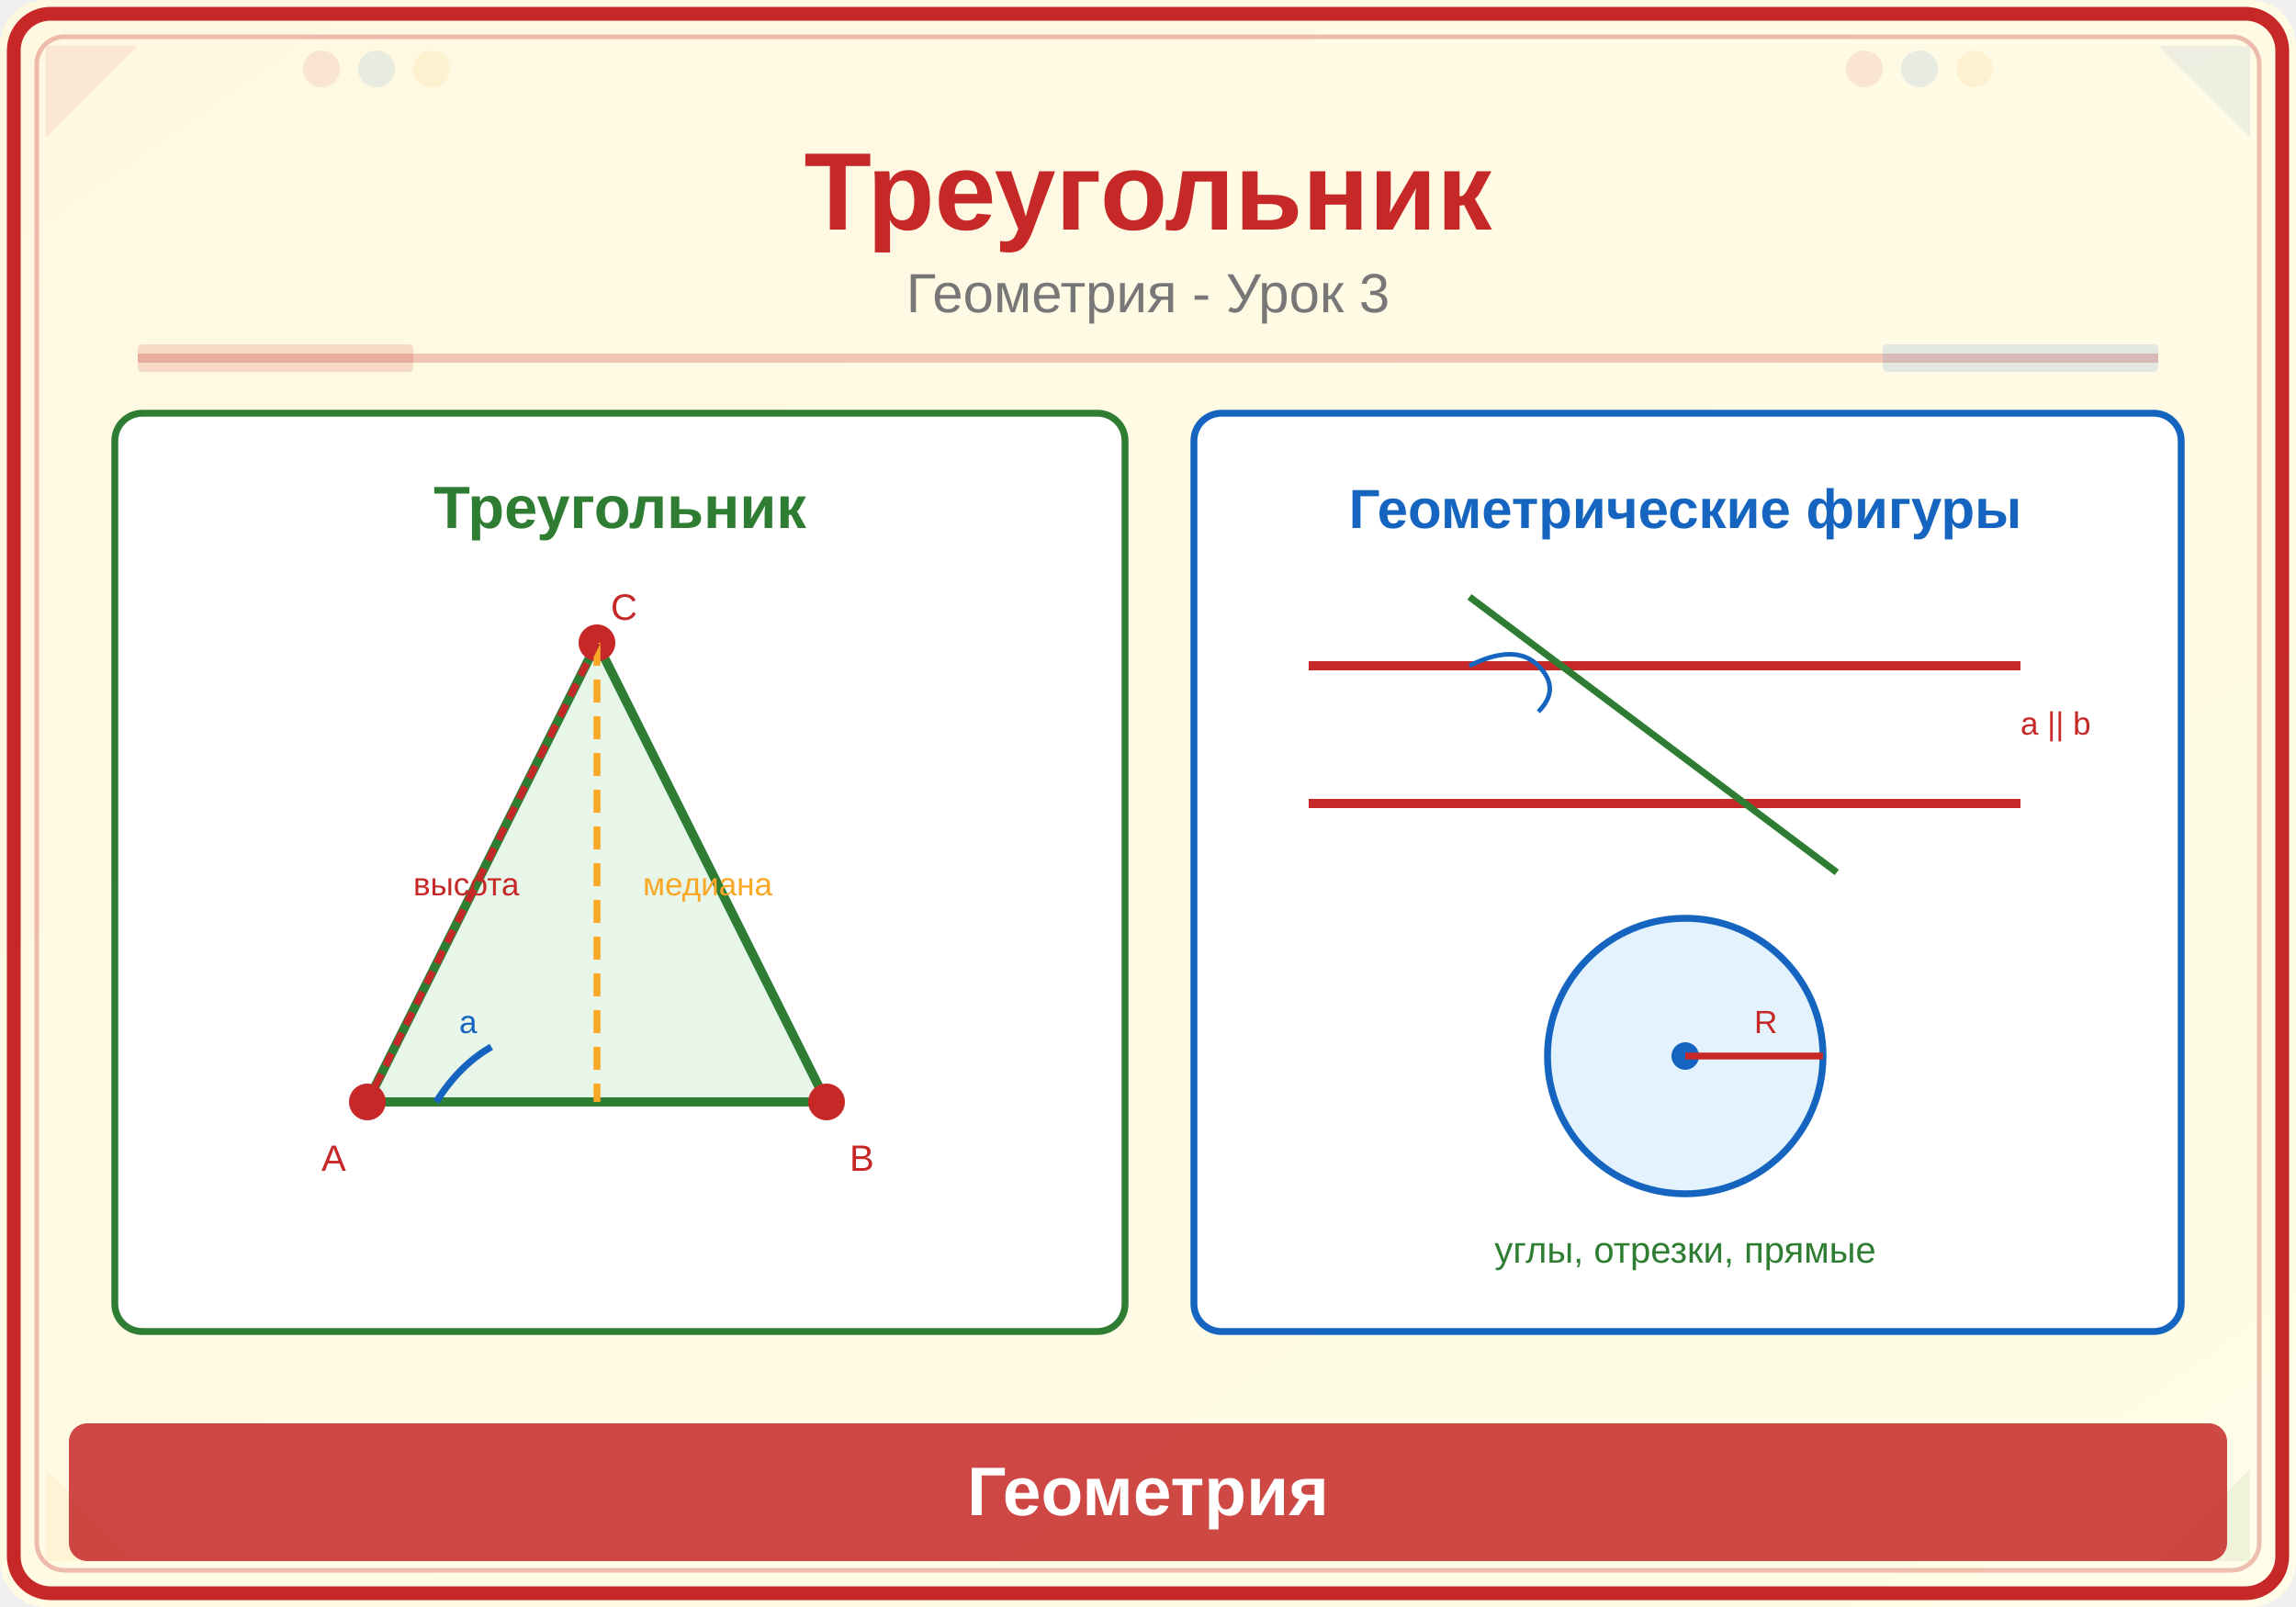
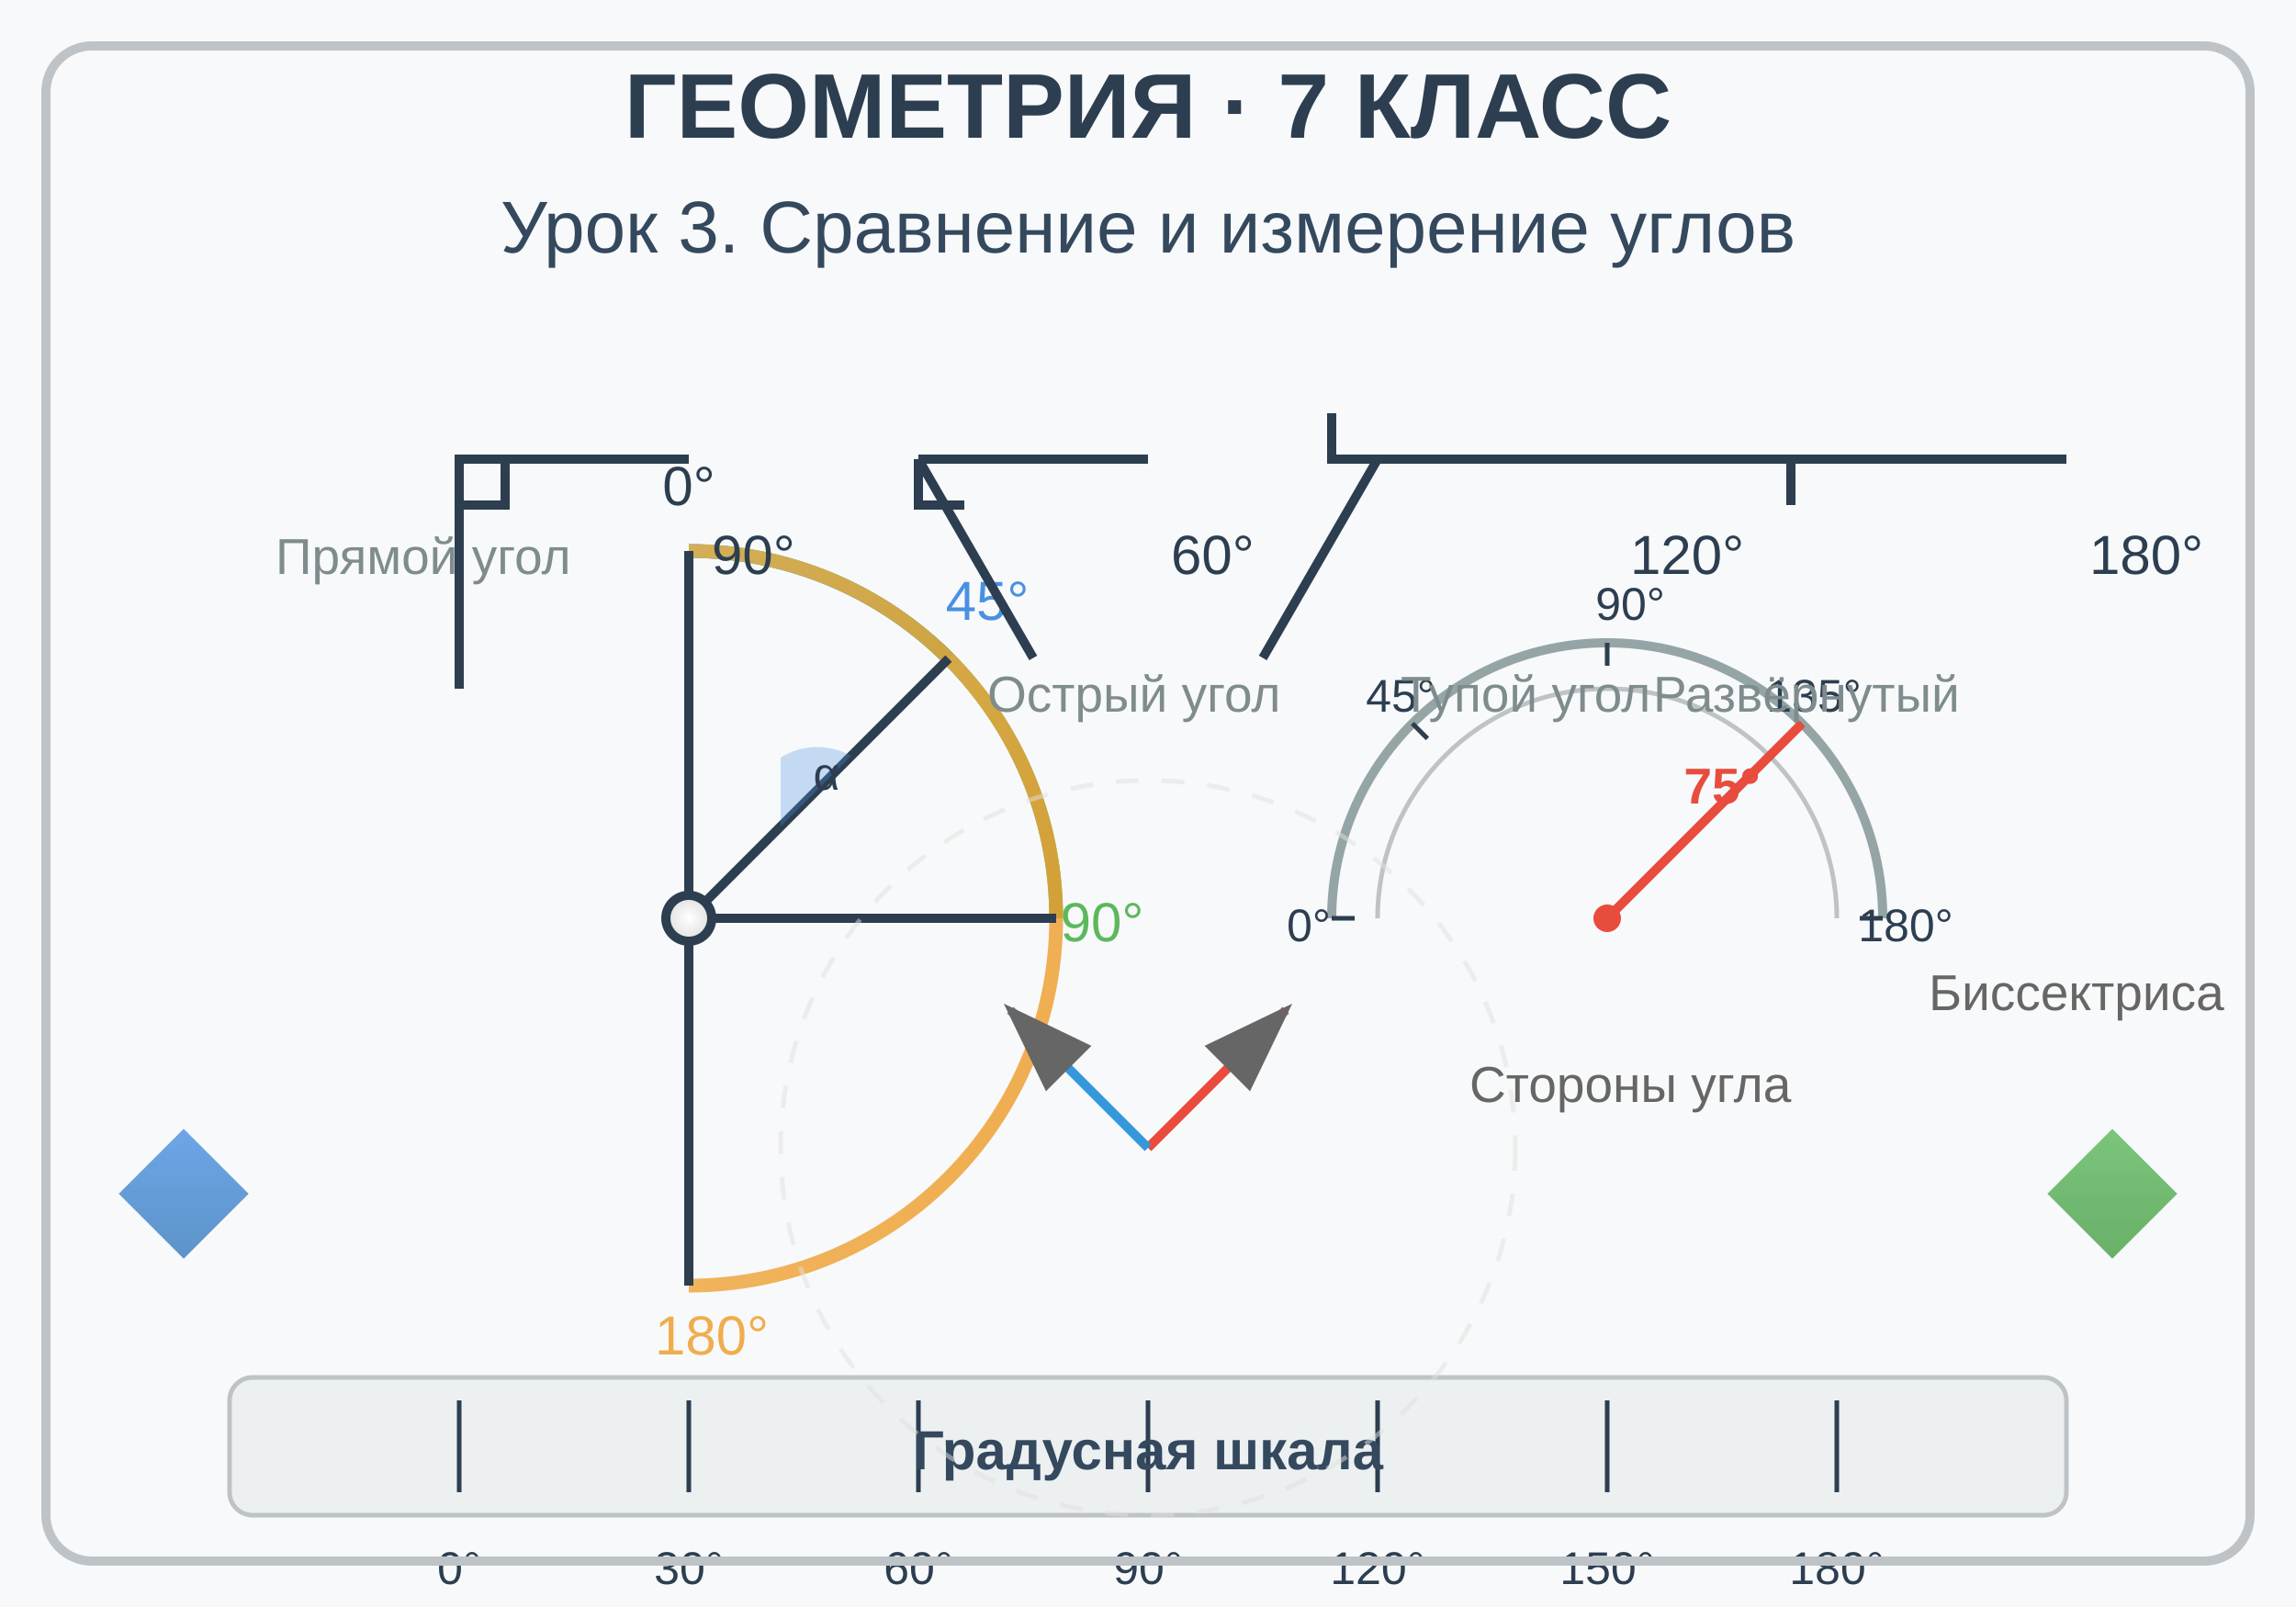
<svg xmlns="http://www.w3.org/2000/svg" viewBox="0 0 500 350">
  <defs>
-     <linearGradient id="bg" x1="0" y1="0" x2="1" y2="1">
-       <stop offset="0%" stop-color="#FFF8E1" />
-       <stop offset="100%" stop-color="#FFFDE7" />
+     <linearGradient id="blueGrad" x1="0%" y1="0%" x2="100%" y2="100%">
+       <stop offset="0%" style="stop-color:#4A90E2;stop-opacity:1" />
+       <stop offset="100%" style="stop-color:#357ABD;stop-opacity:1" />
    </linearGradient>
+     <linearGradient id="greenGrad" x1="0%" y1="0%" x2="100%" y2="100%">
+       <stop offset="0%" style="stop-color:#5CB85C;stop-opacity:1" />
+       <stop offset="100%" style="stop-color:#449D44;stop-opacity:1" />
+     </linearGradient>
+     <linearGradient id="orangeGrad" x1="0%" y1="0%" x2="100%" y2="100%">
+       <stop offset="0%" style="stop-color:#F0AD4E;stop-opacity:1" />
+       <stop offset="100%" style="stop-color:#EC971F;stop-opacity:1" />
+     </linearGradient>
+     <radialGradient id="centerGrad">
+       <stop offset="0%" style="stop-color:#FFF;stop-opacity:1" />
+       <stop offset="100%" style="stop-color:#E0E0E0;stop-opacity:1" />
+     </radialGradient>
  </defs>
-   <rect width="500" height="350" fill="url(#bg)" rx="10" />
-   <rect x="3" y="3" width="494" height="344" rx="8" fill="none" stroke="#C62828" stroke-width="3" />
-   <rect x="8" y="8" width="484" height="334" rx="6" fill="none" stroke="#C62828" stroke-width="1" opacity="0.3" />
-   <polygon points="10,10 30,10 10,30" fill="#C62828" opacity="0.08" />
-   <polygon points="490,10 470,10 490,30" fill="#1565C0" opacity="0.08" />
-   <polygon points="10,340 30,340 10,320" fill="#F9A825" opacity="0.08" />
-   <polygon points="490,340 470,340 490,320" fill="#2E7D32" opacity="0.08" />
-   <circle cx="70" cy="15" r="4" fill="#C62828" opacity="0.1" />
-   <circle cx="82" cy="15" r="4" fill="#1565C0" opacity="0.1" />
-   <circle cx="94" cy="15" r="4" fill="#F9A825" opacity="0.1" />
-   <circle cx="406" cy="15" r="4" fill="#C62828" opacity="0.1" />
-   <circle cx="418" cy="15" r="4" fill="#1565C0" opacity="0.1" />
-   <circle cx="430" cy="15" r="4" fill="#F9A825" opacity="0.1" />
-   <text x="250" y="50" font-family="Arial,sans-serif" font-size="24" font-weight="bold" fill="#C62828" text-anchor="middle">Треугольник</text>
-   <text x="250" y="68" font-family="Arial,sans-serif" font-size="12" fill="#777" text-anchor="middle">Геометрия - Урок 3</text>
-   <line x1="30" y1="78" x2="470" y2="78" stroke="#C62828" stroke-width="2" opacity="0.25" />
-   <rect x="30" y="75" width="60" height="6" fill="#C62828" opacity="0.15" rx="1" />
-   <rect x="410" y="75" width="60" height="6" fill="#1565C0" opacity="0.12" rx="1" />
-   <rect x="25" y="90" width="220" height="200" rx="6" fill="white" stroke="#2E7D32" stroke-width="1.5" />
-   <text x="135" y="115" font-family="Arial,sans-serif" font-size="13" fill="#2E7D32" text-anchor="middle" font-weight="bold">Треугольник</text>
-   <polygon points="80,240 180,240 130,140" fill="#E8F5E9" stroke="#2E7D32" stroke-width="2" />
-   <circle cx="80" cy="240" r="4" fill="#C62828" />
-   <text x="70" y="255" font-family="Arial,sans-serif" font-size="8" fill="#C62828">A</text>
-   <circle cx="180" cy="240" r="4" fill="#C62828" />
-   <text x="185" y="255" font-family="Arial,sans-serif" font-size="8" fill="#C62828">B</text>
-   <circle cx="130" cy="140" r="4" fill="#C62828" />
-   <text x="133" y="135" font-family="Arial,sans-serif" font-size="8" fill="#C62828">C</text>
-   <path d="M95,240 Q100,232 107,228" stroke="#1565C0" stroke-width="1.5" fill="none" />
-   <text x="100" y="225" font-family="Arial,sans-serif" font-size="7" fill="#1565C0">a</text>
-   <line x1="130" y1="140" x2="130" y2="240" stroke="#F9A825" stroke-width="1.5" stroke-dasharray="5,3" />
-   <text x="140" y="195" font-family="Arial,sans-serif" font-size="7" fill="#F9A825">медиана</text>
-   <line x1="130" y1="140" x2="80" y2="240" stroke="#C62828" stroke-width="1.5" stroke-dasharray="3,2" />
-   <text x="90" y="195" font-family="Arial,sans-serif" font-size="7" fill="#C62828">высота</text>
-   <rect x="260" y="90" width="215" height="200" rx="6" fill="white" stroke="#1565C0" stroke-width="1.5" />
-   <text x="367" y="115" font-family="Arial,sans-serif" font-size="12" fill="#1565C0" text-anchor="middle" font-weight="bold">Геометрические фигуры</text>
-   <line x1="285" y1="145" x2="440" y2="145" stroke="#C62828" stroke-width="2" />
-   <line x1="285" y1="175" x2="440" y2="175" stroke="#C62828" stroke-width="2" />
-   <line x1="320" y1="130" x2="400" y2="190" stroke="#2E7D32" stroke-width="1.5" />
-   <path d="M320,145 Q330,140 335,145" stroke="#1565C0" stroke-width="1" fill="none" />
-   <path d="M335,145 Q340,150 335,155" stroke="#1565C0" stroke-width="1" fill="none" />
-   <text x="440" y="160" font-family="Arial,sans-serif" font-size="7" fill="#C62828">a || b</text>
-   <circle cx="367" cy="230" r="30" fill="#E3F2FD" stroke="#1565C0" stroke-width="1.5" />
-   <circle cx="367" cy="230" r="3" fill="#1565C0" />
-   <line x1="367" y1="230" x2="397" y2="230" stroke="#C62828" stroke-width="1.5" />
-   <text x="382" y="225" font-family="Arial,sans-serif" font-size="7" fill="#C62828">R</text>
-   <text x="367" y="275" font-family="Arial,sans-serif" font-size="8" fill="#2E7D32" text-anchor="middle">углы, отрезки, прямые</text>
-   <rect x="15" y="310" width="470" height="30" rx="4" fill="#C62828" opacity="0.85" />
-   <text x="250" y="330" font-family="Arial,sans-serif" font-size="15" text-anchor="middle" fill="white" font-weight="bold">Геометрия</text>
+   <rect width="500" height="350" fill="#F8F9FA" />
+   <text x="250" y="30" text-anchor="middle" font-family="Arial, sans-serif" font-size="20" font-weight="bold" fill="#2C3E50">
+     ГЕОМЕТРИЯ · 7 КЛАСС
+   </text>
+   <text x="250" y="55" text-anchor="middle" font-family="Arial, sans-serif" font-size="16" fill="#34495E">
+     Урок 3. Сравнение и измерение углов
+   </text>
+   <g transform="translate(150, 200)">
+     <path d="M 0,-80 A 80,80 0 0,1 56.57,-56.57" fill="none" stroke="url(#blueGrad)" stroke-width="3" opacity="0.8" />
+     <path d="M 0,-80 A 80,80 0 0,1 80,0" fill="none" stroke="url(#greenGrad)" stroke-width="3" opacity="0.8" />
+     <path d="M 0,-80 A 80,80 0 0,1 0,80" fill="none" stroke="url(#orangeGrad)" stroke-width="3" opacity="0.8" />
+     <line x1="0" y1="0" x2="0" y2="-80" stroke="#2C3E50" stroke-width="2" />
+     <line x1="0" y1="0" x2="56.57" y2="-56.57" stroke="#2C3E50" stroke-width="2" />
+     <line x1="0" y1="0" x2="80" y2="0" stroke="#2C3E50" stroke-width="2" />
+     <line x1="0" y1="0" x2="0" y2="80" stroke="#2C3E50" stroke-width="2" />
+     <circle cx="0" cy="0" r="5" fill="url(#centerGrad)" stroke="#2C3E50" stroke-width="2" />
+     <text x="0" y="-90" text-anchor="middle" font-family="Arial, sans-serif" font-size="12" fill="#2C3E50">0°</text>
+     <text x="65" y="-65" text-anchor="middle" font-family="Arial, sans-serif" font-size="12" fill="#4A90E2">45°</text>
+     <text x="90" y="5" text-anchor="middle" font-family="Arial, sans-serif" font-size="12" fill="#5CB85C">90°</text>
+     <text x="5" y="95" text-anchor="middle" font-family="Arial, sans-serif" font-size="12" fill="#F0AD4E">180°</text>
+     <path d="M 20,-20 L 20,-35 A 15,15 0 0,1 35.36,-35.36 Z" fill="#4A90E2" opacity="0.3" />
+     <text x="30" y="-28" text-anchor="middle" font-family="Arial, sans-serif" font-size="10" fill="#2C3E50">α</text>
+   </g>
+   <g transform="translate(350, 200)">
+     <path d="M -60,0 A 60,60 0 0,1 60,0" fill="none" stroke="#95A5A6" stroke-width="2" />
+     <path d="M -50,0 A 50,50 0 0,1 50,0" fill="none" stroke="#BDC3C7" stroke-width="1" />
+     <g stroke="#2C3E50" stroke-width="1">
+       <line x1="-60" y1="0" x2="-55" y2="0" />
+       <line x1="-42.43" y1="-42.43" x2="-39.14" y2="-39.14" />
+       <line x1="0" y1="-60" x2="0" y2="-55" />
+       <line x1="42.43" y1="-42.43" x2="39.14" y2="-39.14" />
+       <line x1="60" y1="0" x2="55" y2="0" />
+     </g>
+     <text x="-65" y="5" text-anchor="middle" font-family="Arial, sans-serif" font-size="10" fill="#2C3E50">0°</text>
+     <text x="-45" y="-45" text-anchor="middle" font-family="Arial, sans-serif" font-size="10" fill="#2C3E50">45°</text>
+     <text x="5" y="-65" text-anchor="middle" font-family="Arial, sans-serif" font-size="10" fill="#2C3E50">90°</text>
+     <text x="45" y="-45" text-anchor="middle" font-family="Arial, sans-serif" font-size="10" fill="#2C3E50">135°</text>
+     <text x="65" y="5" text-anchor="middle" font-family="Arial, sans-serif" font-size="10" fill="#2C3E50">180°</text>
+     <line x1="0" y1="0" x2="42.43" y2="-42.43" stroke="#E74C3C" stroke-width="2" />
+     <circle cx="0" cy="0" r="3" fill="#E74C3C" />
+     <text x="25" y="-25" text-anchor="middle" font-family="Arial, sans-serif" font-size="11" fill="#E74C3C" font-weight="bold">75°</text>
+   </g>
+   <g transform="translate(100, 100)">
+     <line x1="0" y1="0" x2="50" y2="0" stroke="#2C3E50" stroke-width="2" />
+     <line x1="0" y1="0" x2="0" y2="50" stroke="#2C3E50" stroke-width="2" />
+     <path d="M 0,0 L 10,0 L 10,10 L 0,10 Z" fill="none" stroke="#2C3E50" stroke-width="2" />
+     <text x="55" y="25" font-family="Arial, sans-serif" font-size="12" fill="#2C3E50">90°</text>
+     <text x="-40" y="25" font-family="Arial, sans-serif" font-size="11" fill="#7F8C8D">Прямой угол</text>
+   </g>
+   <g transform="translate(200, 100)">
+     <line x1="0" y1="0" x2="50" y2="0" stroke="#2C3E50" stroke-width="2" />
+     <line x1="0" y1="0" x2="25" y2="43.3" stroke="#2C3E50" stroke-width="2" />
+     <path d="M 0,0 L 0,10 L 10,10" fill="none" stroke="#2C3E50" stroke-width="2" />
+     <text x="55" y="25" font-family="Arial, sans-serif" font-size="12" fill="#2C3E50">60°</text>
+     <text x="15" y="55" font-family="Arial, sans-serif" font-size="11" fill="#7F8C8D">Острый угол</text>
+   </g>
+   <g transform="translate(300, 100)">
+     <line x1="0" y1="0" x2="50" y2="0" stroke="#2C3E50" stroke-width="2" />
+     <line x1="0" y1="0" x2="-25" y2="43.3" stroke="#2C3E50" stroke-width="2" />
+     <path d="M 0,0 L -10,0 L -10,-10" fill="none" stroke="#2C3E50" stroke-width="2" />
+     <text x="55" y="25" font-family="Arial, sans-serif" font-size="12" fill="#2C3E50">120°</text>
+     <text x="5" y="55" font-family="Arial, sans-serif" font-size="11" fill="#7F8C8D">Тупой угол</text>
+   </g>
+   <g transform="translate(400, 100)">
+     <line x1="0" y1="0" x2="50" y2="0" stroke="#2C3E50" stroke-width="2" />
+     <line x1="0" y1="0" x2="-50" y2="0" stroke="#2C3E50" stroke-width="2" />
+     <path d="M 0,0 L -10,0 L -10,10" fill="none" stroke="#2C3E50" stroke-width="2" />
+     <text x="55" y="25" font-family="Arial, sans-serif" font-size="12" fill="#2C3E50">180°</text>
+     <text x="-40" y="55" font-family="Arial, sans-serif" font-size="11" fill="#7F8C8D">Развёрнутый</text>
+   </g>
+   <g transform="translate(50, 300)">
+     <rect x="0" y="0" width="400" height="30" fill="#ECF0F1" stroke="#BDC3C7" stroke-width="1" rx="5" />
+     <g stroke="#2C3E50" stroke-width="1">
+       <line x1="50" y1="5" x2="50" y2="25" />
+       <line x1="100" y1="5" x2="100" y2="25" />
+       <line x1="150" y1="5" x2="150" y2="25" />
+       <line x1="200" y1="5" x2="200" y2="25" />
+       <line x1="250" y1="5" x2="250" y2="25" />
+       <line x1="300" y1="5" x2="300" y2="25" />
+       <line x1="350" y1="5" x2="350" y2="25" />
+     </g>
+     <text x="50" y="45" text-anchor="middle" font-family="Arial, sans-serif" font-size="10" fill="#2C3E50">0°</text>
+     <text x="100" y="45" text-anchor="middle" font-family="Arial, sans-serif" font-size="10" fill="#2C3E50">30°</text>
+     <text x="150" y="45" text-anchor="middle" font-family="Arial, sans-serif" font-size="10" fill="#2C3E50">60°</text>
+     <text x="200" y="45" text-anchor="middle" font-family="Arial, sans-serif" font-size="10" fill="#2C3E50">90°</text>
+     <text x="250" y="45" text-anchor="middle" font-family="Arial, sans-serif" font-size="10" fill="#2C3E50">120°</text>
+     <text x="300" y="45" text-anchor="middle" font-family="Arial, sans-serif" font-size="10" fill="#2C3E50">150°</text>
+     <text x="350" y="45" text-anchor="middle" font-family="Arial, sans-serif" font-size="10" fill="#2C3E50">180°</text>
+     <text x="200" y="20" text-anchor="middle" font-family="Arial, sans-serif" font-size="12" fill="#34495E" font-weight="bold">Градусная шкала</text>
+   </g>
+   <circle cx="250" cy="250" r="80" fill="none" stroke="#E0E0E0" stroke-width="1" stroke-dasharray="5,5" opacity="0.5" />
+   <rect x="30" y="250" width="20" height="20" fill="url(#blueGrad)" opacity="0.8" transform="rotate(45 40 260)" />
+   <rect x="450" y="250" width="20" height="20" fill="url(#greenGrad)" opacity="0.8" transform="rotate(45 460 260)" />
+   <g>
+     <line x1="250" y1="250" x2="280" y2="220" stroke="#E74C3C" stroke-width="2" marker-end="url(#arrowhead)" />
+     <line x1="250" y1="250" x2="220" y2="220" stroke="#3498DB" stroke-width="2" marker-end="url(#arrowhead)" />
+   </g>
+   <defs>
+     <marker id="arrowhead" markerWidth="10" markerHeight="7" refX="9" refY="3.5" orient="auto">
+       <polygon points="0 0, 10 3.5, 0 7" fill="#666" />
+     </marker>
+   </defs>
+   <text x="420" y="220" font-family="Arial, sans-serif" font-size="11" fill="#666">Биссектриса</text>
+   <text x="320" y="240" font-family="Arial, sans-serif" font-size="11" fill="#666">Стороны угла</text>
+   <rect x="10" y="10" width="480" height="330" fill="none" stroke="#BDC3C7" stroke-width="2" rx="10" />
</svg>
